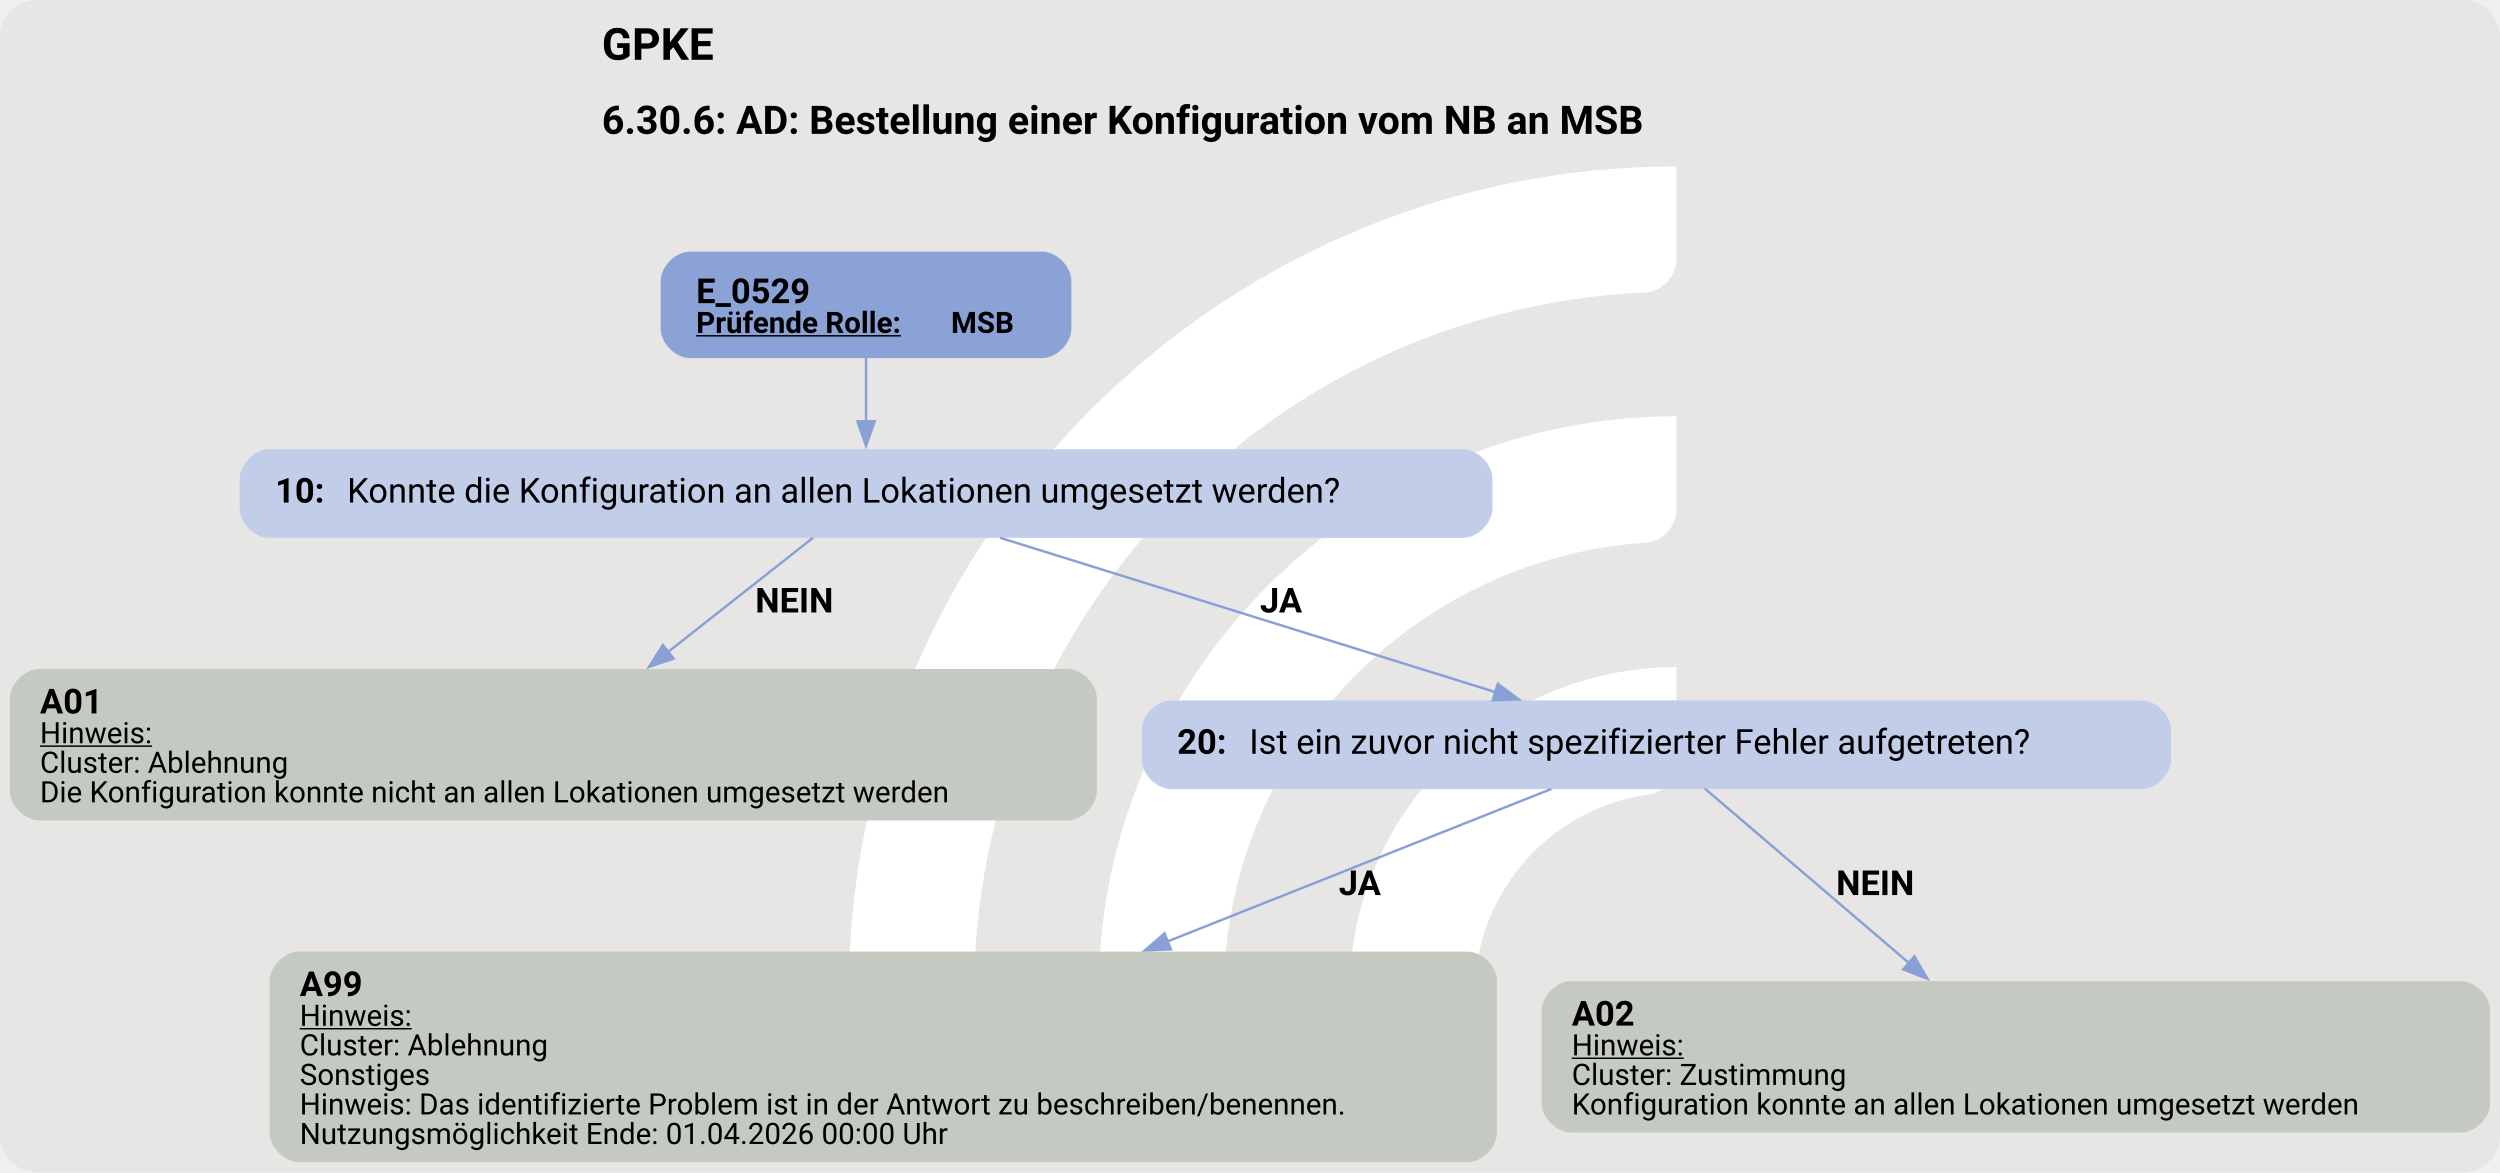
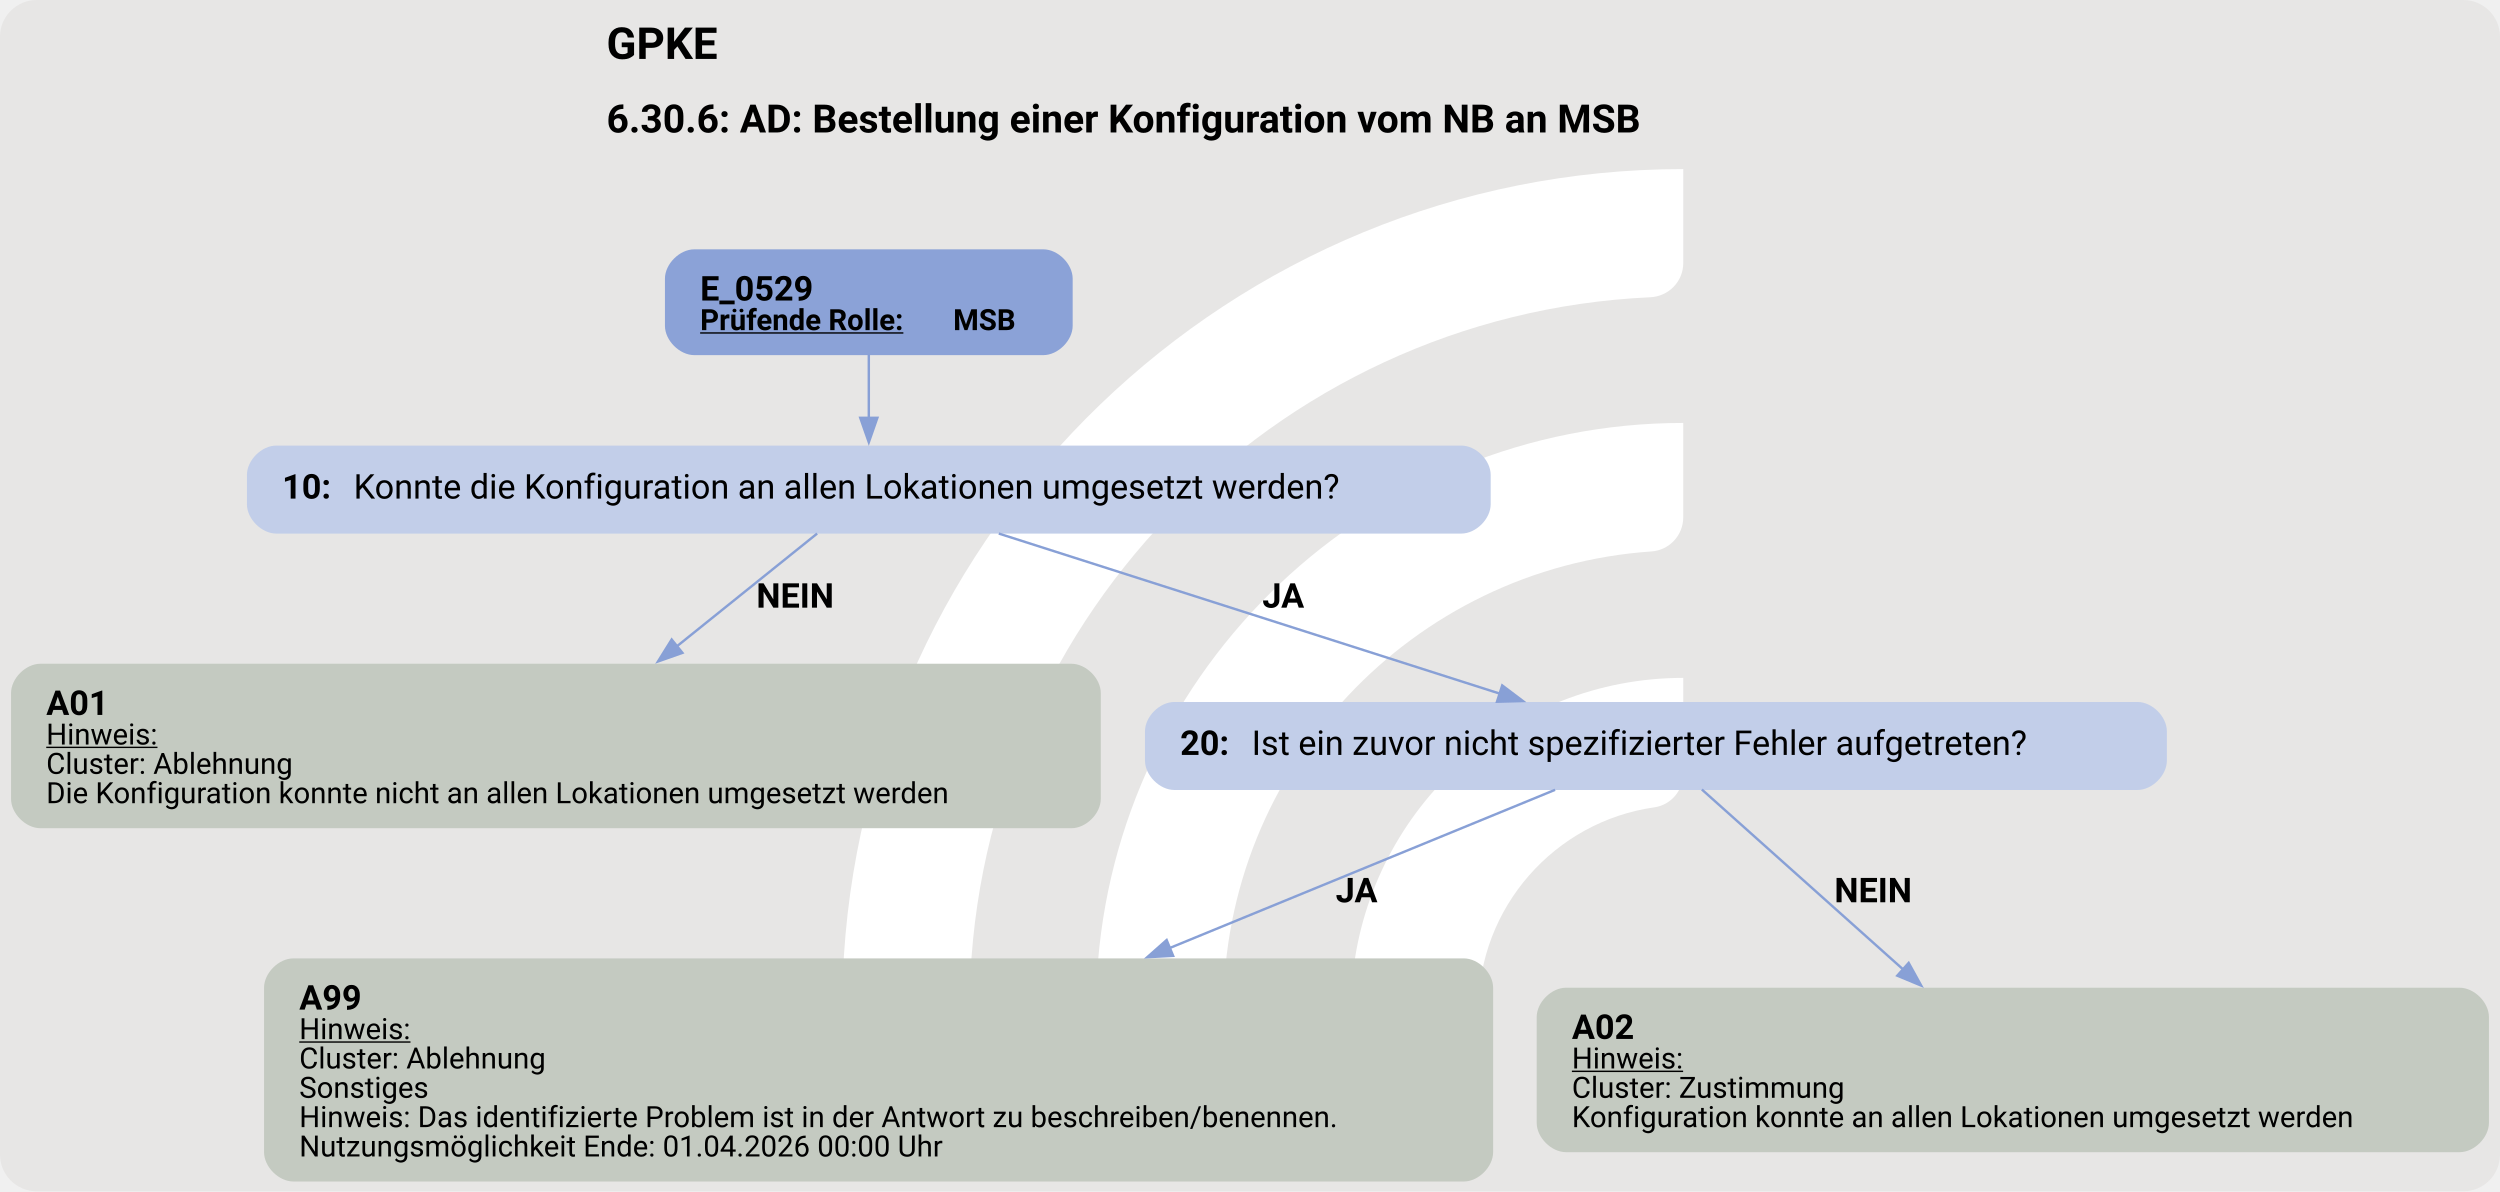
- <svg xmlns="http://www.w3.org/2000/svg" version="1.1" width="1353.333px" viewBox="0 0 1353.333 634.667" height="634.667px">
+ <svg xmlns="http://www.w3.org/2000/svg" version="1.1" width="1362.667px" viewBox="0 0 1362.667 649.333" height="649.333px">
  <g>
-     <svg version="1.1" width="1353.333px" viewBox="0 0 1353.333 634.667" height="634.667px">
-       <rect fill="#e7e6e5" x="0" y="0" width="1353.333" height="634.667" rx="20" ry="20" />
+     <svg version="1.1" width="1362.667px" viewBox="0 0 1362.667 649.333" height="649.333px">
+       <rect fill="#e7e6e5" x="0" y="0" width="1362.667" height="649.333" rx="20" ry="20" />
      <g>
-         <g transform="translate(417.8492, 63.46667) scale(1 1) translate(0, 0) scale(0.893645 0.893645) ">
+         <g transform="translate(416.5348, 64.93333) scale(1 1) translate(0, 0) scale(0.9142964 0.9142964) ">
          <defs>
            <style>.cls-1{fill:#fff;}</style>
          </defs>
          <path class="cls-1" d="M122.44,531.2h-56.1c-11,0-19.9-9.12-19.46-20.11C57.47,243.89,278.15,29.78,547.91,29.78v56.02c0,10.98-8.69,19.89-19.66,20.39-225.51,10.31-405.8,197-405.8,425Z" />
          <path class="cls-1" d="M273.78,531.2h-55.93c-11.23,0-20.09-9.48-19.43-20.69,10.74-183.44,163.39-329.39,349.48-329.39v56.26c0,10.71-8.27,19.62-18.96,20.35-142.35,9.77-255.17,128.69-255.17,273.46Z" />
          <path class="cls-1" d="M425.77,531.2h-55.45c-11.65,0-20.6-10.17-19.33-21.75,10.87-99.03,95.03-176.34,196.92-176.34v57.01c0,10.05-7.28,18.75-17.23,20.16-59.22,8.4-104.91,59.42-104.91,120.92Z" />
        </g>
-         <svg width="1015pt" height="476pt" viewBox="0.00 0.00 1015.36 475.82">
-           <g id="graph0" class="graph" transform="scale(1 1) rotate(0) translate(4 471.82)">
-             <text text-anchor="start" x="240.43" y="-447.72" font-family="Roboto, sans-serif" font-weight="bold" font-size="18.00">GPKE</text>
-             <text text-anchor="start" x="240.43" y="-417.62" font-family="Roboto, sans-serif" font-weight="bold" font-size="16.00">6.30.6: AD: Bestellung einer Konfiguration vom NB an MSB</text>
+         <svg width="1022pt" height="487pt" viewBox="0.00 0.00 1021.68 487.34">
+           <g id="graph0" class="graph" transform="scale(1 1) rotate(0) translate(4 483.34)">
+             <text text-anchor="start" x="243.59" y="-459.24" font-family="Roboto, sans-serif" font-weight="bold" font-size="18.00">GPKE</text>
+             <text text-anchor="start" x="243.59" y="-429.14" font-family="Roboto, sans-serif" font-weight="bold" font-size="16.00">6.30.6: AD: Bestellung einer Konfiguration vom NB an MSB</text>
            <g id="node1" class="node">
-               <path fill="#8ba2d7" stroke="black" stroke-width="0" d="M419.14,-369.82C419.14,-369.82 276.34,-369.82 276.34,-369.82 270.34,-369.82 264.34,-363.82 264.34,-357.82 264.34,-357.82 264.34,-338.54 264.34,-338.54 264.34,-332.54 270.34,-326.54 276.34,-326.54 276.34,-326.54 419.14,-326.54 419.14,-326.54 425.14,-326.54 431.14,-332.54 431.14,-338.54 431.14,-338.54 431.14,-357.82 431.14,-357.82 431.14,-363.82 425.14,-369.82 419.14,-369.82" />
-               <text text-anchor="start" x="278.74" y="-348.88" font-family="Roboto, sans-serif" font-weight="bold" font-size="14.00">E_0529</text>
-               <text text-anchor="start" x="278.74" y="-336.78" font-family="Roboto, sans-serif" font-weight="bold" text-decoration="underline" font-size="12.00">Prüfende Rolle:</text>
-               <text text-anchor="start" x="382.24" y="-336.78" font-family="Roboto, sans-serif" font-weight="bold" font-size="12.00"> MSB</text>
+               <path fill="#8ba2d7" stroke="black" stroke-width="0" d="M422.3,-381.34C422.3,-381.34 279.5,-381.34 279.5,-381.34 273.5,-381.34 267.5,-375.34 267.5,-369.34 267.5,-369.34 267.5,-350.06 267.5,-350.06 267.5,-344.06 273.5,-338.06 279.5,-338.06 279.5,-338.06 422.3,-338.06 422.3,-338.06 428.3,-338.06 434.3,-344.06 434.3,-350.06 434.3,-350.06 434.3,-369.34 434.3,-369.34 434.3,-375.34 428.3,-381.34 422.3,-381.34" />
+               <text text-anchor="start" x="281.9" y="-360.4" font-family="Roboto, sans-serif" font-weight="bold" font-size="14.00">E_0529</text>
+               <text text-anchor="start" x="281.9" y="-348.3" font-family="Roboto, sans-serif" font-weight="bold" text-decoration="underline" font-size="12.00">Prüfende Rolle:</text>
+               <text text-anchor="start" x="385.4" y="-348.3" font-family="Roboto, sans-serif" font-weight="bold" font-size="12.00"> MSB</text>
            </g>
            <g id="node2" class="node">
-               <path fill="#c2cee9" stroke="black" stroke-width="0" d="M590.14,-289.54C590.14,-289.54 105.34,-289.54 105.34,-289.54 99.34,-289.54 93.34,-283.54 93.34,-277.54 93.34,-277.54 93.34,-265.54 93.34,-265.54 93.34,-259.54 99.34,-253.54 105.34,-253.54 105.34,-253.54 590.14,-253.54 590.14,-253.54 596.14,-253.54 602.14,-259.54 602.14,-265.54 602.14,-265.54 602.14,-277.54 602.14,-277.54 602.14,-283.54 596.14,-289.54 590.14,-289.54" />
-               <text text-anchor="start" x="107.74" y="-267.86" font-family="Roboto, sans-serif" font-weight="bold" font-size="14.00">10: </text>
-               <text text-anchor="start" x="136.99" y="-267.86" font-family="Roboto, sans-serif" font-size="14.00">Konnte die Konfiguration an allen Lokationen umgesetzt werden?</text>
+               <path fill="#c2cee9" stroke="black" stroke-width="0" d="M593.3,-301.06C593.3,-301.06 108.5,-301.06 108.5,-301.06 102.5,-301.06 96.5,-295.06 96.5,-289.06 96.5,-289.06 96.5,-277.06 96.5,-277.06 96.5,-271.06 102.5,-265.06 108.5,-265.06 108.5,-265.06 593.3,-265.06 593.3,-265.06 599.3,-265.06 605.3,-271.06 605.3,-277.06 605.3,-277.06 605.3,-289.06 605.3,-289.06 605.3,-295.06 599.3,-301.06 593.3,-301.06" />
+               <text text-anchor="start" x="110.9" y="-279.38" font-family="Roboto, sans-serif" font-weight="bold" font-size="14.00">10: </text>
+               <text text-anchor="start" x="140.15" y="-279.38" font-family="Roboto, sans-serif" font-size="14.00">Konnte die Konfiguration an allen Lokationen umgesetzt werden?</text>
            </g>
            <g id="edge1" class="edge">
-               <path fill="none" stroke="#88a0d6" d="M347.74,-326.78C347.74,-318.71 347.74,-309.3 347.74,-300.61" />
-               <polygon fill="#88a0d6" stroke="#88a0d6" points="351.24,-300.9 347.74,-290.9 344.24,-300.9 351.24,-300.9" />
+               <path fill="none" stroke="#88a0d6" d="M350.9,-338.3C350.9,-330.23 350.9,-320.82 350.9,-312.13" />
+               <polygon fill="#88a0d6" stroke="#88a0d6" points="354.4,-312.42 350.9,-302.42 347.4,-312.42 354.4,-312.42" />
            </g>
            <g id="node3" class="node">
-               <path fill="#c4cac1" stroke="black" stroke-width="0" d="M429.48,-200.29C429.48,-200.29 12,-200.29 12,-200.29 6,-200.29 0,-194.29 0,-188.29 0,-188.29 0,-150.77 0,-150.77 0,-144.77 6,-138.77 12,-138.77 12,-138.77 429.48,-138.77 429.48,-138.77 435.48,-138.77 441.48,-144.77 441.48,-150.77 441.48,-150.77 441.48,-188.29 441.48,-188.29 441.48,-194.29 435.48,-200.29 429.48,-200.29" />
-               <text text-anchor="start" x="12.24" y="-182.23" font-family="Roboto, sans-serif" font-weight="bold" font-size="14.00">A01</text>
-               <text text-anchor="start" x="12.24" y="-170.13" font-family="Roboto, sans-serif" text-decoration="underline" font-size="12.00">Hinweis:</text>
-               <text text-anchor="start" x="12.24" y="-158.13" font-family="Roboto, sans-serif" font-size="12.00">Cluster: Ablehnung</text>
-               <text text-anchor="start" x="12.24" y="-146.13" font-family="Roboto, sans-serif" font-size="12.00">Die Konfiguration konnte nicht an allen Lokationen umgesetzt werden</text>
+               <path fill="#c4cac1" stroke="black" stroke-width="0" d="M433.8,-211.81C433.8,-211.81 12,-211.81 12,-211.81 6,-211.81 0,-205.81 0,-199.81 0,-199.81 0,-156.53 0,-156.53 0,-150.53 6,-144.53 12,-144.53 12,-144.53 433.8,-144.53 433.8,-144.53 439.8,-144.53 445.8,-150.53 445.8,-156.53 445.8,-156.53 445.8,-199.81 445.8,-199.81 445.8,-205.81 439.8,-211.81 433.8,-211.81" />
+               <text text-anchor="start" x="14.4" y="-190.87" font-family="Roboto, sans-serif" font-weight="bold" font-size="14.00">A01</text>
+               <text text-anchor="start" x="14.4" y="-178.77" font-family="Roboto, sans-serif" text-decoration="underline" font-size="12.00">Hinweis:</text>
+               <text text-anchor="start" x="14.4" y="-166.77" font-family="Roboto, sans-serif" font-size="12.00">Cluster: Ablehnung</text>
+               <text text-anchor="start" x="14.4" y="-154.77" font-family="Roboto, sans-serif" font-size="12.00">Die Konfiguration konnte nicht an allen Lokationen umgesetzt werden</text>
            </g>
            <g id="edge2" class="edge">
-               <path fill="none" stroke="#88a0d6" d="M326.2,-253.57C310.04,-240.86 287.34,-222.98 267.13,-207.06" />
-               <polygon fill="#88a0d6" stroke="#88a0d6" points="269.56,-204.52 259.54,-201.09 265.23,-210.02 269.56,-204.52" />
-               <text text-anchor="start" x="302.74" y="-223.24" font-family="Roboto, sans-serif" font-weight="bold" font-size="14.00">NEIN</text>
+               <path fill="none" stroke="#88a0d6" d="M329.76,-265.07C314.18,-252.55 292.33,-234.98 272.45,-219" />
+               <polygon fill="#88a0d6" stroke="#88a0d6" points="274.65,-216.27 264.66,-212.74 270.26,-221.73 274.65,-216.27" />
+               <text text-anchor="start" x="304.9" y="-234.76" font-family="Roboto, sans-serif" font-weight="bold" font-size="14.00">NEIN</text>
            </g>
            <g id="node4" class="node">
-               <path fill="#c2cee9" stroke="black" stroke-width="0" d="M865.76,-187.53C865.76,-187.53 471.72,-187.53 471.72,-187.53 465.72,-187.53 459.72,-181.53 459.72,-175.53 459.72,-175.53 459.72,-163.53 459.72,-163.53 459.72,-157.53 465.72,-151.53 471.72,-151.53 471.72,-151.53 865.76,-151.53 865.76,-151.53 871.76,-151.53 877.76,-157.53 877.76,-163.53 877.76,-163.53 877.76,-175.53 877.76,-175.53 877.76,-181.53 871.76,-187.53 865.76,-187.53" />
-               <text text-anchor="start" x="474.12" y="-165.85" font-family="Roboto, sans-serif" font-weight="bold" font-size="14.00">20: </text>
-               <text text-anchor="start" x="503.37" y="-165.85" font-family="Roboto, sans-serif" font-size="14.00">Ist ein zuvor nicht spezifizierter Fehler aufgetreten?</text>
+               <path fill="#c2cee9" stroke="black" stroke-width="0" d="M869.92,-196.17C869.92,-196.17 475.88,-196.17 475.88,-196.17 469.88,-196.17 463.88,-190.17 463.88,-184.17 463.88,-184.17 463.88,-172.17 463.88,-172.17 463.88,-166.17 469.88,-160.17 475.88,-160.17 475.88,-160.17 869.92,-160.17 869.92,-160.17 875.92,-160.17 881.92,-166.17 881.92,-172.17 881.92,-172.17 881.92,-184.17 881.92,-184.17 881.92,-190.17 875.92,-196.17 869.92,-196.17" />
+               <text text-anchor="start" x="478.27" y="-174.5" font-family="Roboto, sans-serif" font-weight="bold" font-size="14.00">20: </text>
+               <text text-anchor="start" x="507.52" y="-174.5" font-family="Roboto, sans-serif" font-size="14.00">Ist ein zuvor nicht spezifizierter Fehler aufgetreten?</text>
            </g>
            <g id="edge3" class="edge">
-               <path fill="none" stroke="#88a0d6" d="M402.19,-253.57C457.85,-236.24 544.29,-209.3 603.55,-190.84" />
-               <polygon fill="#88a0d6" stroke="#88a0d6" points="604.34,-194.26 612.84,-187.95 602.25,-187.58 604.34,-194.26" />
-               <text text-anchor="start" x="507.74" y="-223.24" font-family="Roboto, sans-serif" font-weight="bold" font-size="14.00">JA</text>
+               <path fill="none" stroke="#88a0d6" d="M404.07,-265.07C460.32,-247.1 549.07,-218.74 609.06,-199.57" />
+               <polygon fill="#88a0d6" stroke="#88a0d6" points="610.02,-202.94 618.48,-196.56 607.88,-196.27 610.02,-202.94" />
+               <text text-anchor="start" x="511.9" y="-234.76" font-family="Roboto, sans-serif" font-weight="bold" font-size="14.00">JA</text>
            </g>
            <g id="node5" class="node">
-               <path fill="#c4cac1" stroke="black" stroke-width="0" d="M591.98,-85.52C591.98,-85.52 117.5,-85.52 117.5,-85.52 111.5,-85.52 105.5,-79.52 105.5,-73.52 105.5,-73.52 105.5,-12 105.5,-12 105.5,-6 111.5,0 117.5,0 117.5,0 591.98,0 591.98,0 597.98,0 603.98,-6 603.98,-12 603.98,-12 603.98,-73.52 603.98,-73.52 603.98,-79.52 597.98,-85.52 591.98,-85.52" />
-               <text text-anchor="start" x="117.74" y="-67.46" font-family="Roboto, sans-serif" font-weight="bold" font-size="14.00">A99</text>
-               <text text-anchor="start" x="117.74" y="-55.36" font-family="Roboto, sans-serif" text-decoration="underline" font-size="12.00">Hinweis:</text>
-               <text text-anchor="start" x="117.74" y="-43.36" font-family="Roboto, sans-serif" font-size="12.00">Cluster: Ablehnung</text>
-               <text text-anchor="start" x="117.74" y="-31.36" font-family="Roboto, sans-serif" font-size="12.00">Sonstiges</text>
-               <text text-anchor="start" x="117.74" y="-19.36" font-family="Roboto, sans-serif" font-size="12.00">Hinweis: Das identifizierte Problem ist in der Antwort zu beschreiben/benennen.</text>
-               <text text-anchor="start" x="117.74" y="-7.36" font-family="Roboto, sans-serif" font-size="12.00">Nutzungsmöglichkeit Ende: 01.04.2026 00:00 Uhr</text>
+               <path fill="#c4cac1" stroke="black" stroke-width="0" d="M594.3,-91.28C594.3,-91.28 115.5,-91.28 115.5,-91.28 109.5,-91.28 103.5,-85.28 103.5,-79.28 103.5,-79.28 103.5,-12 103.5,-12 103.5,-6 109.5,0 115.5,0 115.5,0 594.3,0 594.3,0 600.3,0 606.3,-6 606.3,-12 606.3,-12 606.3,-79.28 606.3,-79.28 606.3,-85.28 600.3,-91.28 594.3,-91.28" />
+               <text text-anchor="start" x="117.9" y="-70.34" font-family="Roboto, sans-serif" font-weight="bold" font-size="14.00">A99</text>
+               <text text-anchor="start" x="117.9" y="-58.24" font-family="Roboto, sans-serif" text-decoration="underline" font-size="12.00">Hinweis:</text>
+               <text text-anchor="start" x="117.9" y="-46.24" font-family="Roboto, sans-serif" font-size="12.00">Cluster: Ablehnung</text>
+               <text text-anchor="start" x="117.9" y="-34.24" font-family="Roboto, sans-serif" font-size="12.00">Sonstiges</text>
+               <text text-anchor="start" x="117.9" y="-22.24" font-family="Roboto, sans-serif" font-size="12.00">Hinweis: Das identifizierte Problem ist in der Antwort zu beschreiben/benennen.</text>
+               <text text-anchor="start" x="117.9" y="-10.24" font-family="Roboto, sans-serif" font-size="12.00">Nutzungsmöglichkeit Ende: 01.04.2026 00:00 Uhr</text>
            </g>
            <g id="edge4" class="edge">
-               <path fill="none" stroke="#88a0d6" d="M626.07,-151.57C586.05,-135.67 524.4,-111.18 469.97,-89.55" />
-               <polygon fill="#88a0d6" stroke="#88a0d6" points="471.54,-86.41 460.95,-85.97 468.96,-92.91 471.54,-86.41" />
-               <text text-anchor="start" x="539.74" y="-108.47" font-family="Roboto, sans-serif" font-weight="bold" font-size="14.00">JA</text>
+               <path fill="none" stroke="#88a0d6" d="M631.65,-160.24C591.79,-143.88 529.46,-118.29 474.03,-95.54" />
+               <polygon fill="#88a0d6" stroke="#88a0d6" points="475.39,-92.32 464.81,-91.76 472.74,-98.79 475.39,-92.32" />
+               <text text-anchor="start" x="541.9" y="-114.23" font-family="Roboto, sans-serif" font-weight="bold" font-size="14.00">JA</text>
            </g>
            <g id="node6" class="node">
-               <path fill="#c4cac1" stroke="black" stroke-width="0" d="M995.36,-73.52C995.36,-73.52 634.12,-73.52 634.12,-73.52 628.12,-73.52 622.12,-67.52 622.12,-61.52 622.12,-61.52 622.12,-24 622.12,-24 622.12,-18 628.12,-12 634.12,-12 634.12,-12 995.36,-12 995.36,-12 1001.36,-12 1007.36,-18 1007.36,-24 1007.36,-24 1007.36,-61.52 1007.36,-61.52 1007.36,-67.52 1001.36,-73.52 995.36,-73.52" />
-               <text text-anchor="start" x="634.37" y="-55.46" font-family="Roboto, sans-serif" font-weight="bold" font-size="14.00">A02</text>
-               <text text-anchor="start" x="634.37" y="-43.36" font-family="Roboto, sans-serif" text-decoration="underline" font-size="12.00">Hinweis:</text>
-               <text text-anchor="start" x="634.37" y="-31.36" font-family="Roboto, sans-serif" font-size="12.00">Cluster: Zustimmung</text>
-               <text text-anchor="start" x="634.37" y="-19.36" font-family="Roboto, sans-serif" font-size="12.00">Konfiguration konnte an allen Lokationen umgesetzt werden</text>
+               <path fill="#c4cac1" stroke="black" stroke-width="0" d="M1001.67,-79.28C1001.67,-79.28 636.12,-79.28 636.12,-79.28 630.12,-79.28 624.12,-73.28 624.12,-67.28 624.12,-67.28 624.12,-24 624.12,-24 624.12,-18 630.12,-12 636.12,-12 636.12,-12 1001.67,-12 1001.67,-12 1007.67,-12 1013.67,-18 1013.67,-24 1013.67,-24 1013.67,-67.28 1013.67,-67.28 1013.67,-73.28 1007.67,-79.28 1001.67,-79.28" />
+               <text text-anchor="start" x="638.52" y="-58.34" font-family="Roboto, sans-serif" font-weight="bold" font-size="14.00">A02</text>
+               <text text-anchor="start" x="638.52" y="-46.24" font-family="Roboto, sans-serif" text-decoration="underline" font-size="12.00">Hinweis:</text>
+               <text text-anchor="start" x="638.52" y="-34.24" font-family="Roboto, sans-serif" font-size="12.00">Cluster: Zustimmung</text>
+               <text text-anchor="start" x="638.52" y="-22.24" font-family="Roboto, sans-serif" font-size="12.00">Konfiguration konnte an allen Lokationen umgesetzt werden</text>
            </g>
            <g id="edge5" class="edge">
-               <path fill="none" stroke="#88a0d6" d="M688.43,-151.7C709.57,-133.64 743.83,-104.36 771.33,-80.85" />
-               <polygon fill="#88a0d6" stroke="#88a0d6" points="773.52,-83.59 778.85,-74.43 768.98,-78.27 773.52,-83.59" />
-               <text text-anchor="start" x="741.74" y="-108.47" font-family="Roboto, sans-serif" font-weight="bold" font-size="14.00">NEIN</text>
+               <path fill="none" stroke="#88a0d6" d="M691.69,-160.37C712.42,-141.84 746.51,-111.36 774.18,-86.62" />
+               <polygon fill="#88a0d6" stroke="#88a0d6" points="776.29,-89.43 781.42,-80.15 771.63,-84.21 776.29,-89.43" />
+               <text text-anchor="start" x="745.9" y="-114.23" font-family="Roboto, sans-serif" font-weight="bold" font-size="14.00">NEIN</text>
            </g>
          </g>
        </svg>
      </g>
    </svg>
  </g>
</svg>
